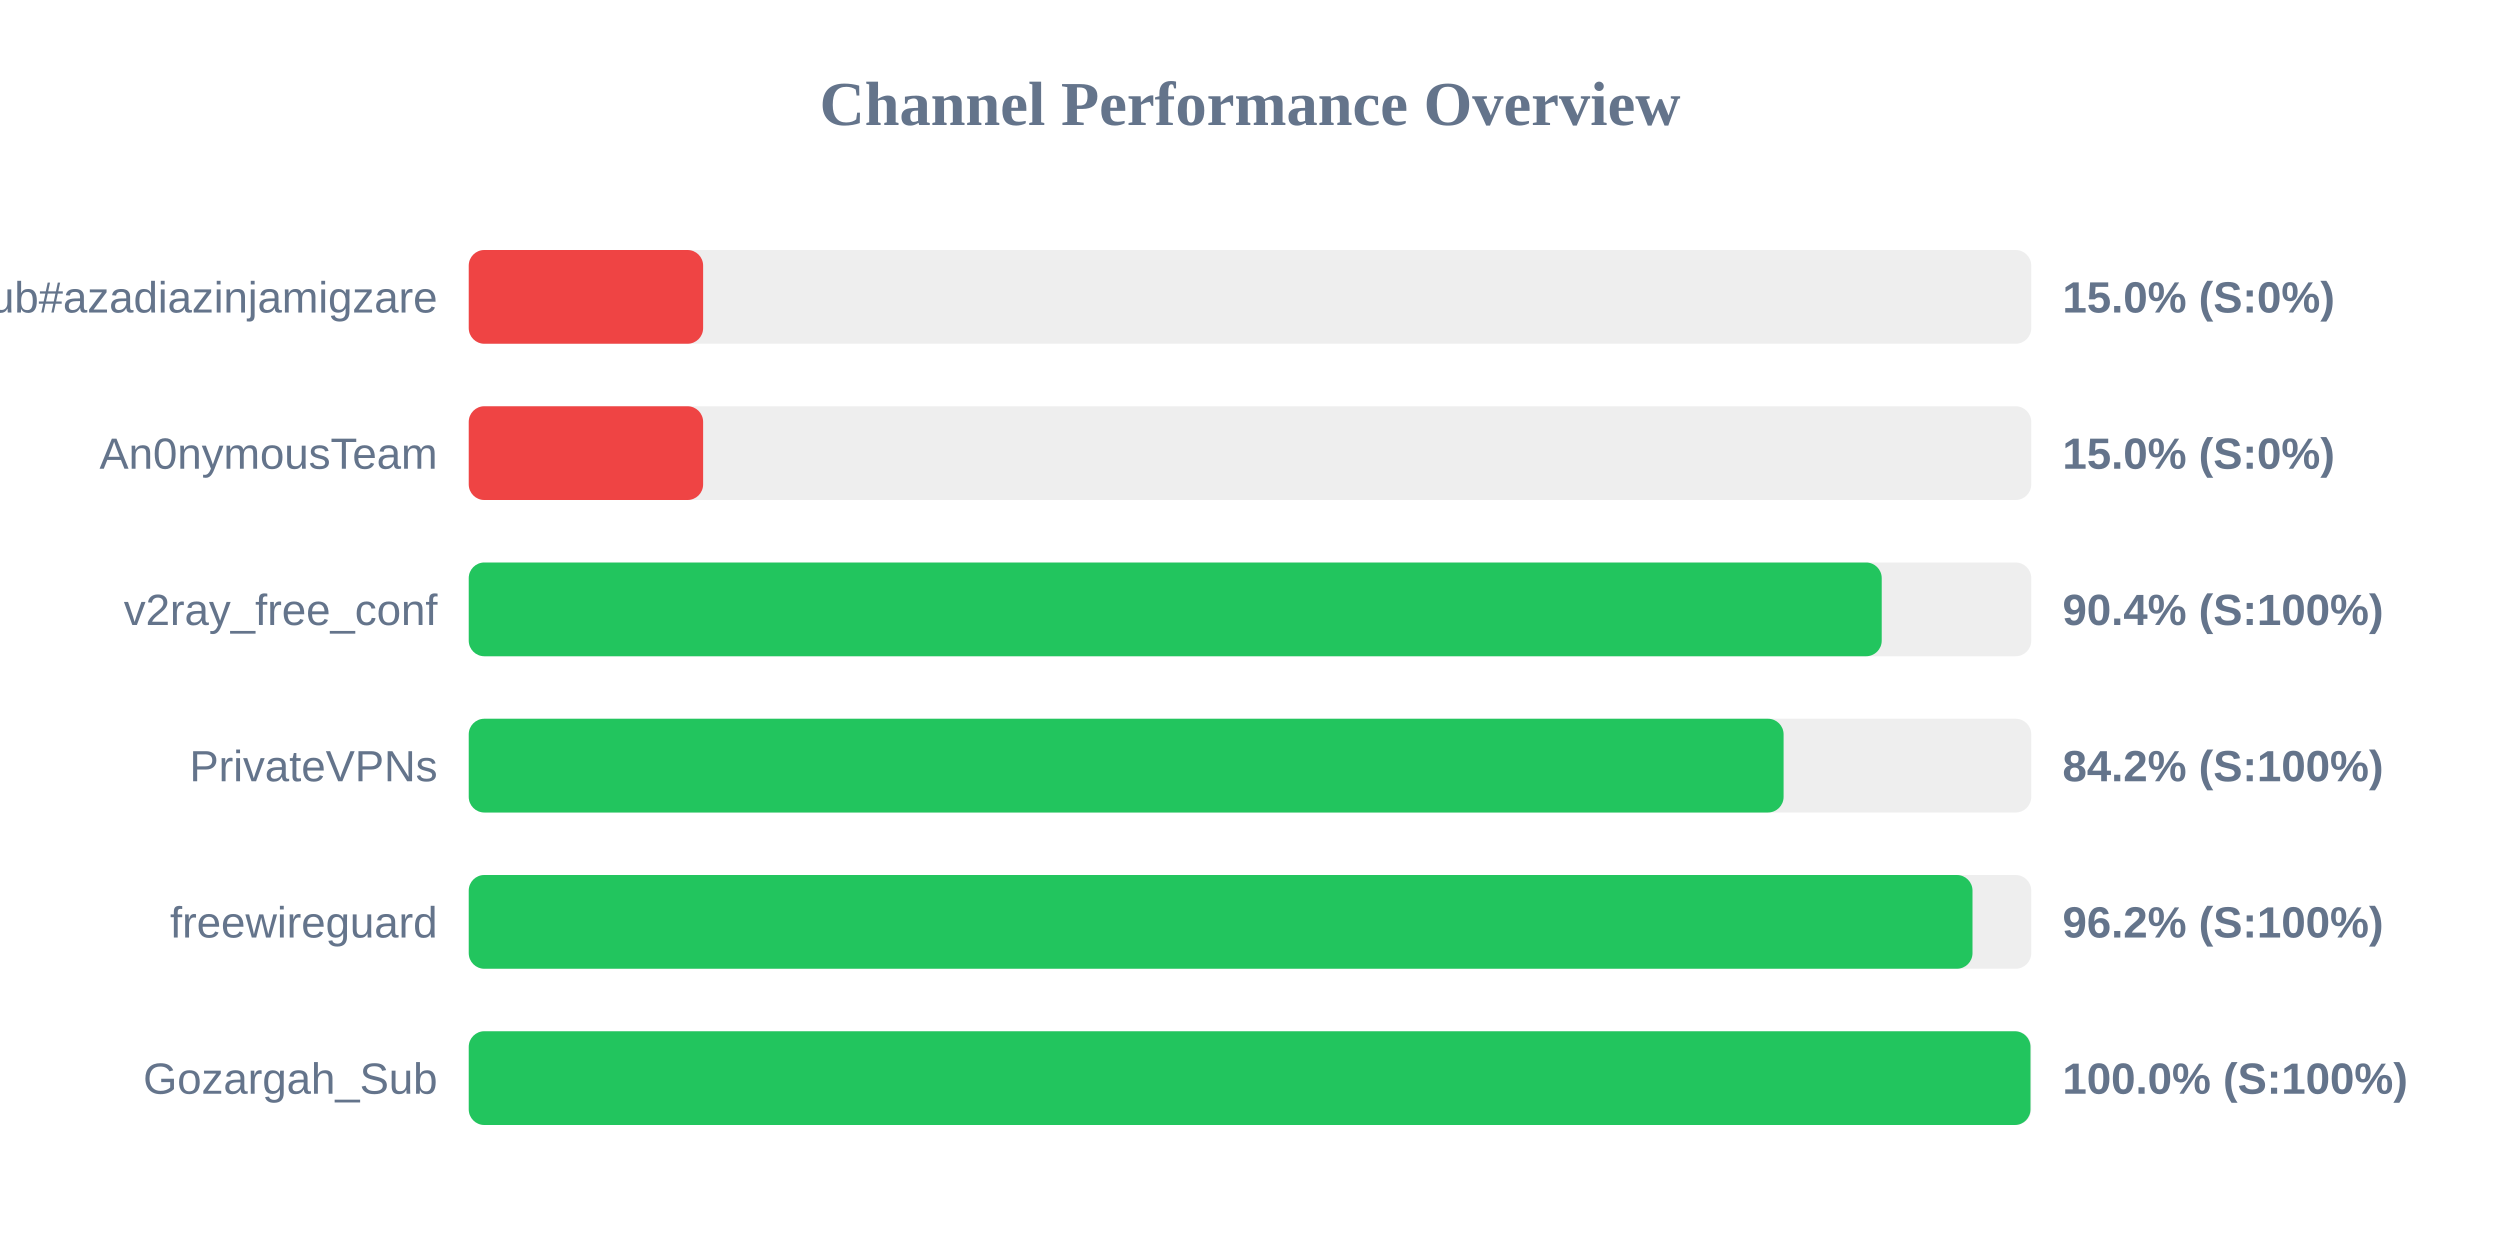
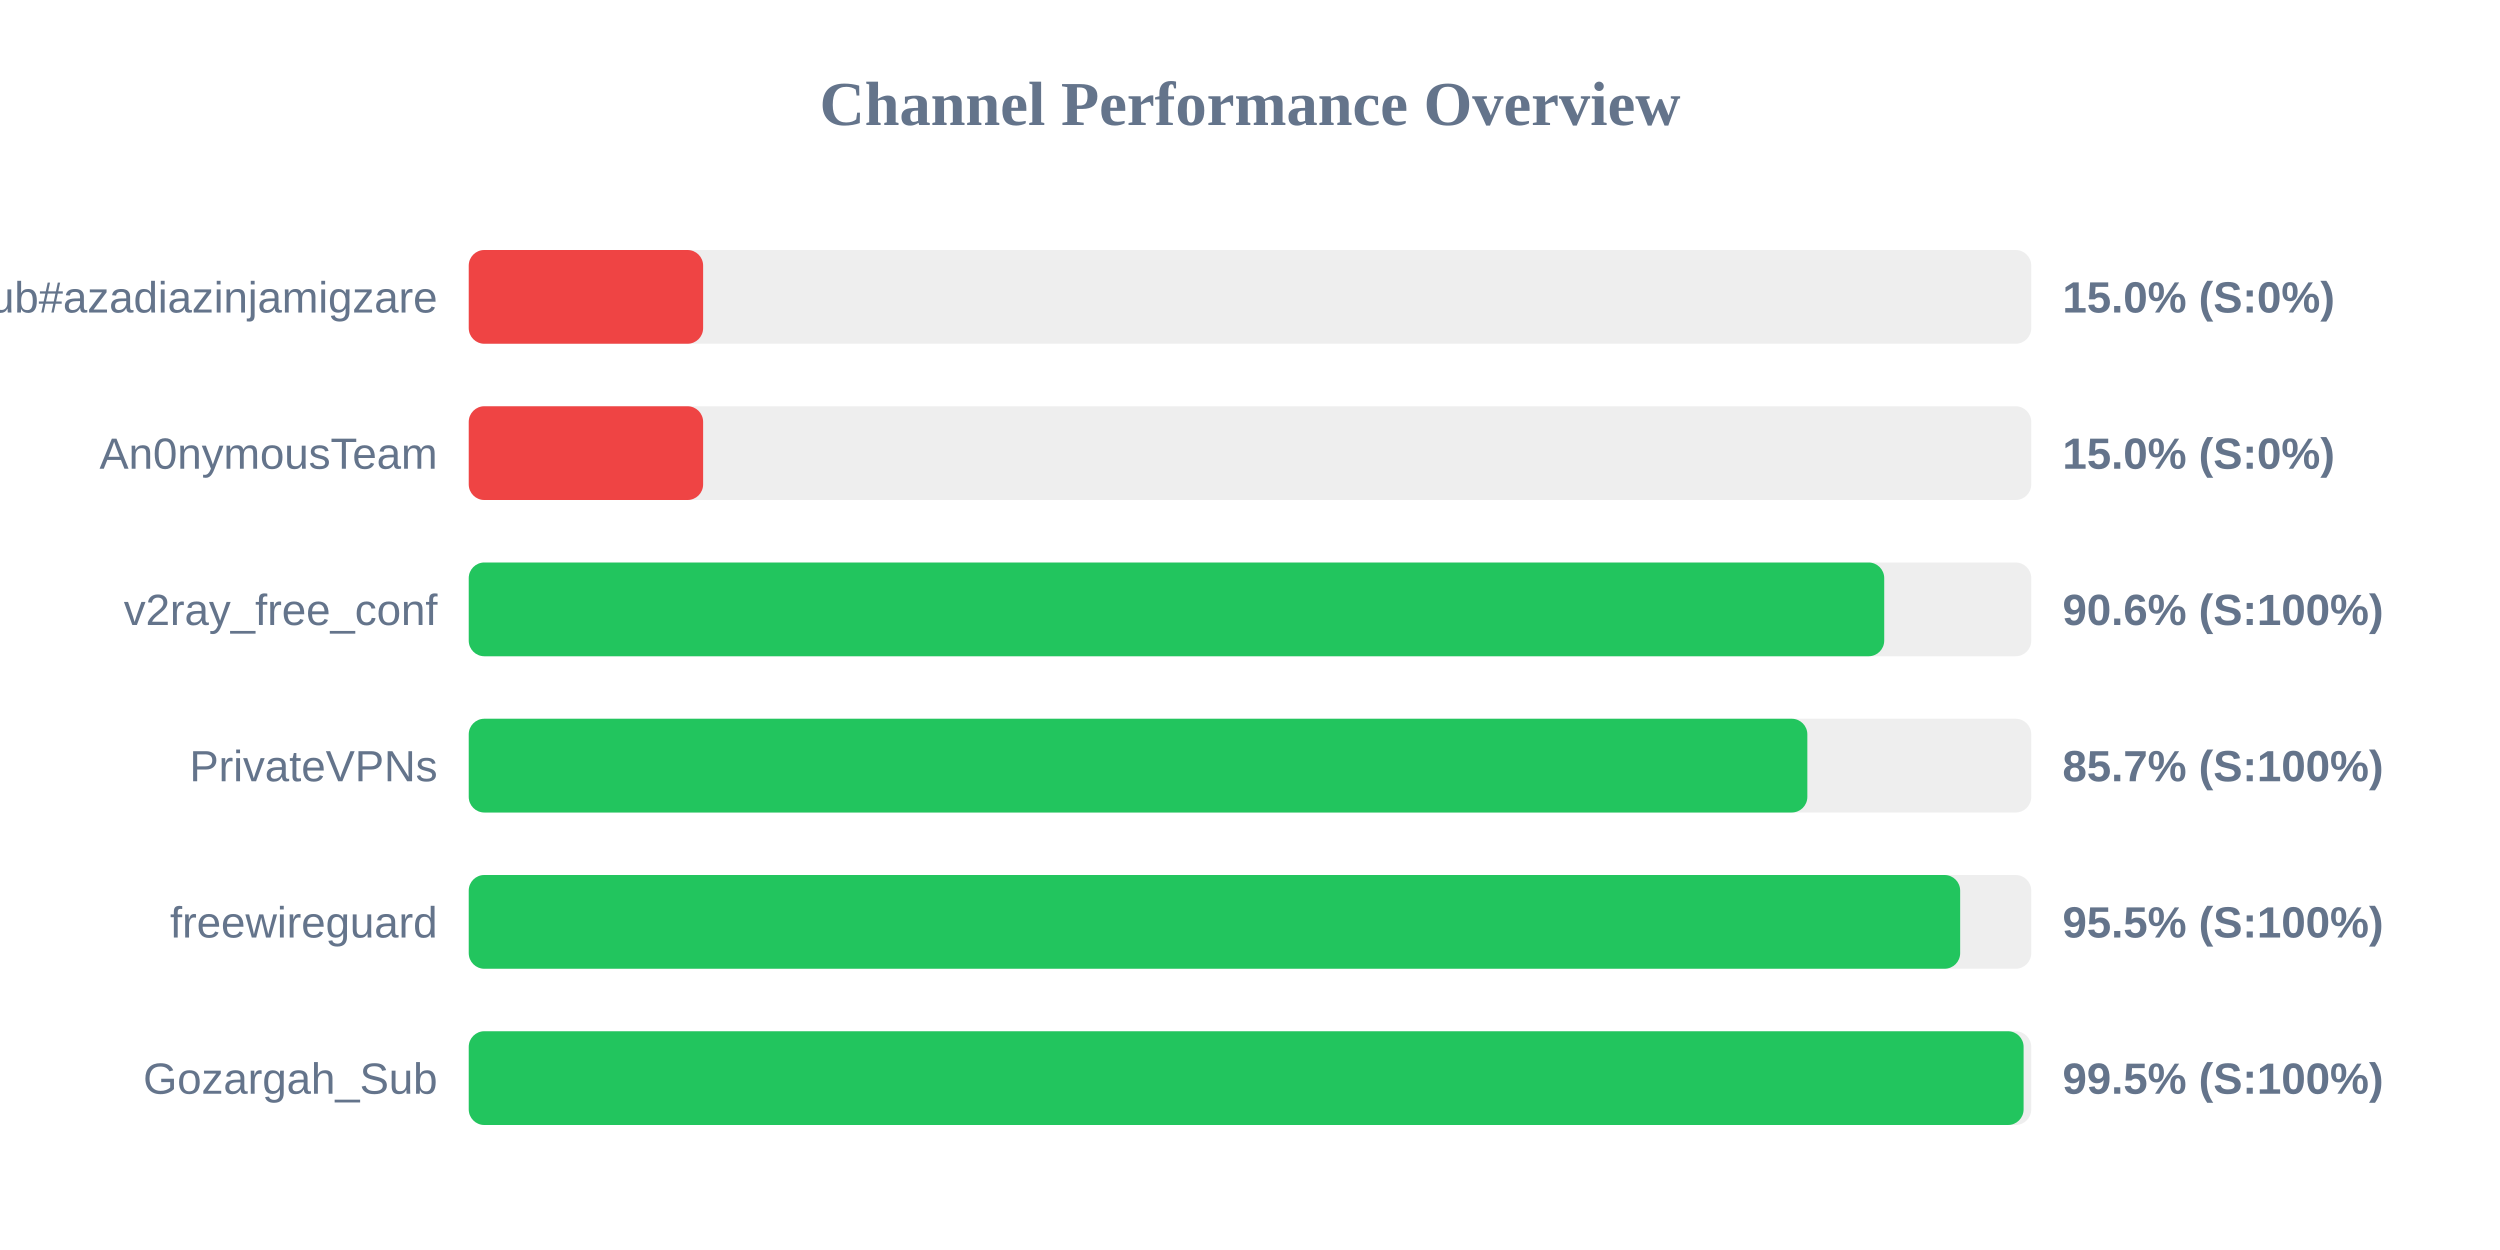
<svg xmlns="http://www.w3.org/2000/svg" width="800" height="400" version="1.1">
  <style>
        .row { font: 14px Arial; fill: #64748b; }
        .score { font: bold 14px Arial; fill: #64748b; }
    </style>
  <text x="400" y="40" text-anchor="middle" font-size="20px" font-weight="bold" fill="#64748b">Channel Performance Overview</text>
  <rect x="150" y="80" width="500" height="30" fill="#eee" rx="5" />
  <rect x="150" y="80" width="75.0" height="30" fill="#ef4444" rx="5" />
  <text x="140" y="100" text-anchor="end" class="row">Sub#azadiazinjamigzare</text>
  <text x="660" y="100" text-anchor="start" class="score">15.0% (S:0%)</text>
  <rect x="150" y="130" width="500" height="30" fill="#eee" rx="5" />
  <rect x="150" y="130" width="75.0" height="30" fill="#ef4444" rx="5" />
  <text x="140" y="150" text-anchor="end" class="row">An0nymousTeam</text>
  <text x="660" y="150" text-anchor="start" class="score">15.0% (S:0%)</text>
  <rect x="150" y="180" width="500" height="30" fill="#eee" rx="5" />
-   <rect x="150" y="180" width="452.15" height="30" fill="#22c55e" rx="5" />
+   <rect x="150" y="180" width="452.95" height="30" fill="#22c55e" rx="5" />
  <text x="140" y="200" text-anchor="end" class="row">v2ray_free_conf</text>
-   <text x="660" y="200" text-anchor="start" class="score">90.4% (S:100%)</text>
+   <text x="660" y="200" text-anchor="start" class="score">90.6% (S:100%)</text>
  <rect x="150" y="230" width="500" height="30" fill="#eee" rx="5" />
-   <rect x="150" y="230" width="420.75" height="30" fill="#22c55e" rx="5" />
+   <rect x="150" y="230" width="428.35" height="30" fill="#22c55e" rx="5" />
  <text x="140" y="250" text-anchor="end" class="row">PrivateVPNs</text>
-   <text x="660" y="250" text-anchor="start" class="score">84.2% (S:100%)</text>
+   <text x="660" y="250" text-anchor="start" class="score">85.7% (S:100%)</text>
  <rect x="150" y="280" width="500" height="30" fill="#eee" rx="5" />
-   <rect x="150" y="280" width="481.2" height="30" fill="#22c55e" rx="5" />
+   <rect x="150" y="280" width="477.25" height="30" fill="#22c55e" rx="5" />
  <text x="140" y="300" text-anchor="end" class="row">freewireguard</text>
-   <text x="660" y="300" text-anchor="start" class="score">96.2% (S:100%)</text>
+   <text x="660" y="300" text-anchor="start" class="score">95.5% (S:100%)</text>
  <rect x="150" y="330" width="500" height="30" fill="#eee" rx="5" />
-   <rect x="150" y="330" width="499.75" height="30" fill="#22c55e" rx="5" />
+   <rect x="150" y="330" width="497.55" height="30" fill="#22c55e" rx="5" />
  <text x="140" y="350" text-anchor="end" class="row">Gozargah_Sub</text>
-   <text x="660" y="350" text-anchor="start" class="score">100.0% (S:100%)</text>
+   <text x="660" y="350" text-anchor="start" class="score">99.5% (S:100%)</text>
</svg>
